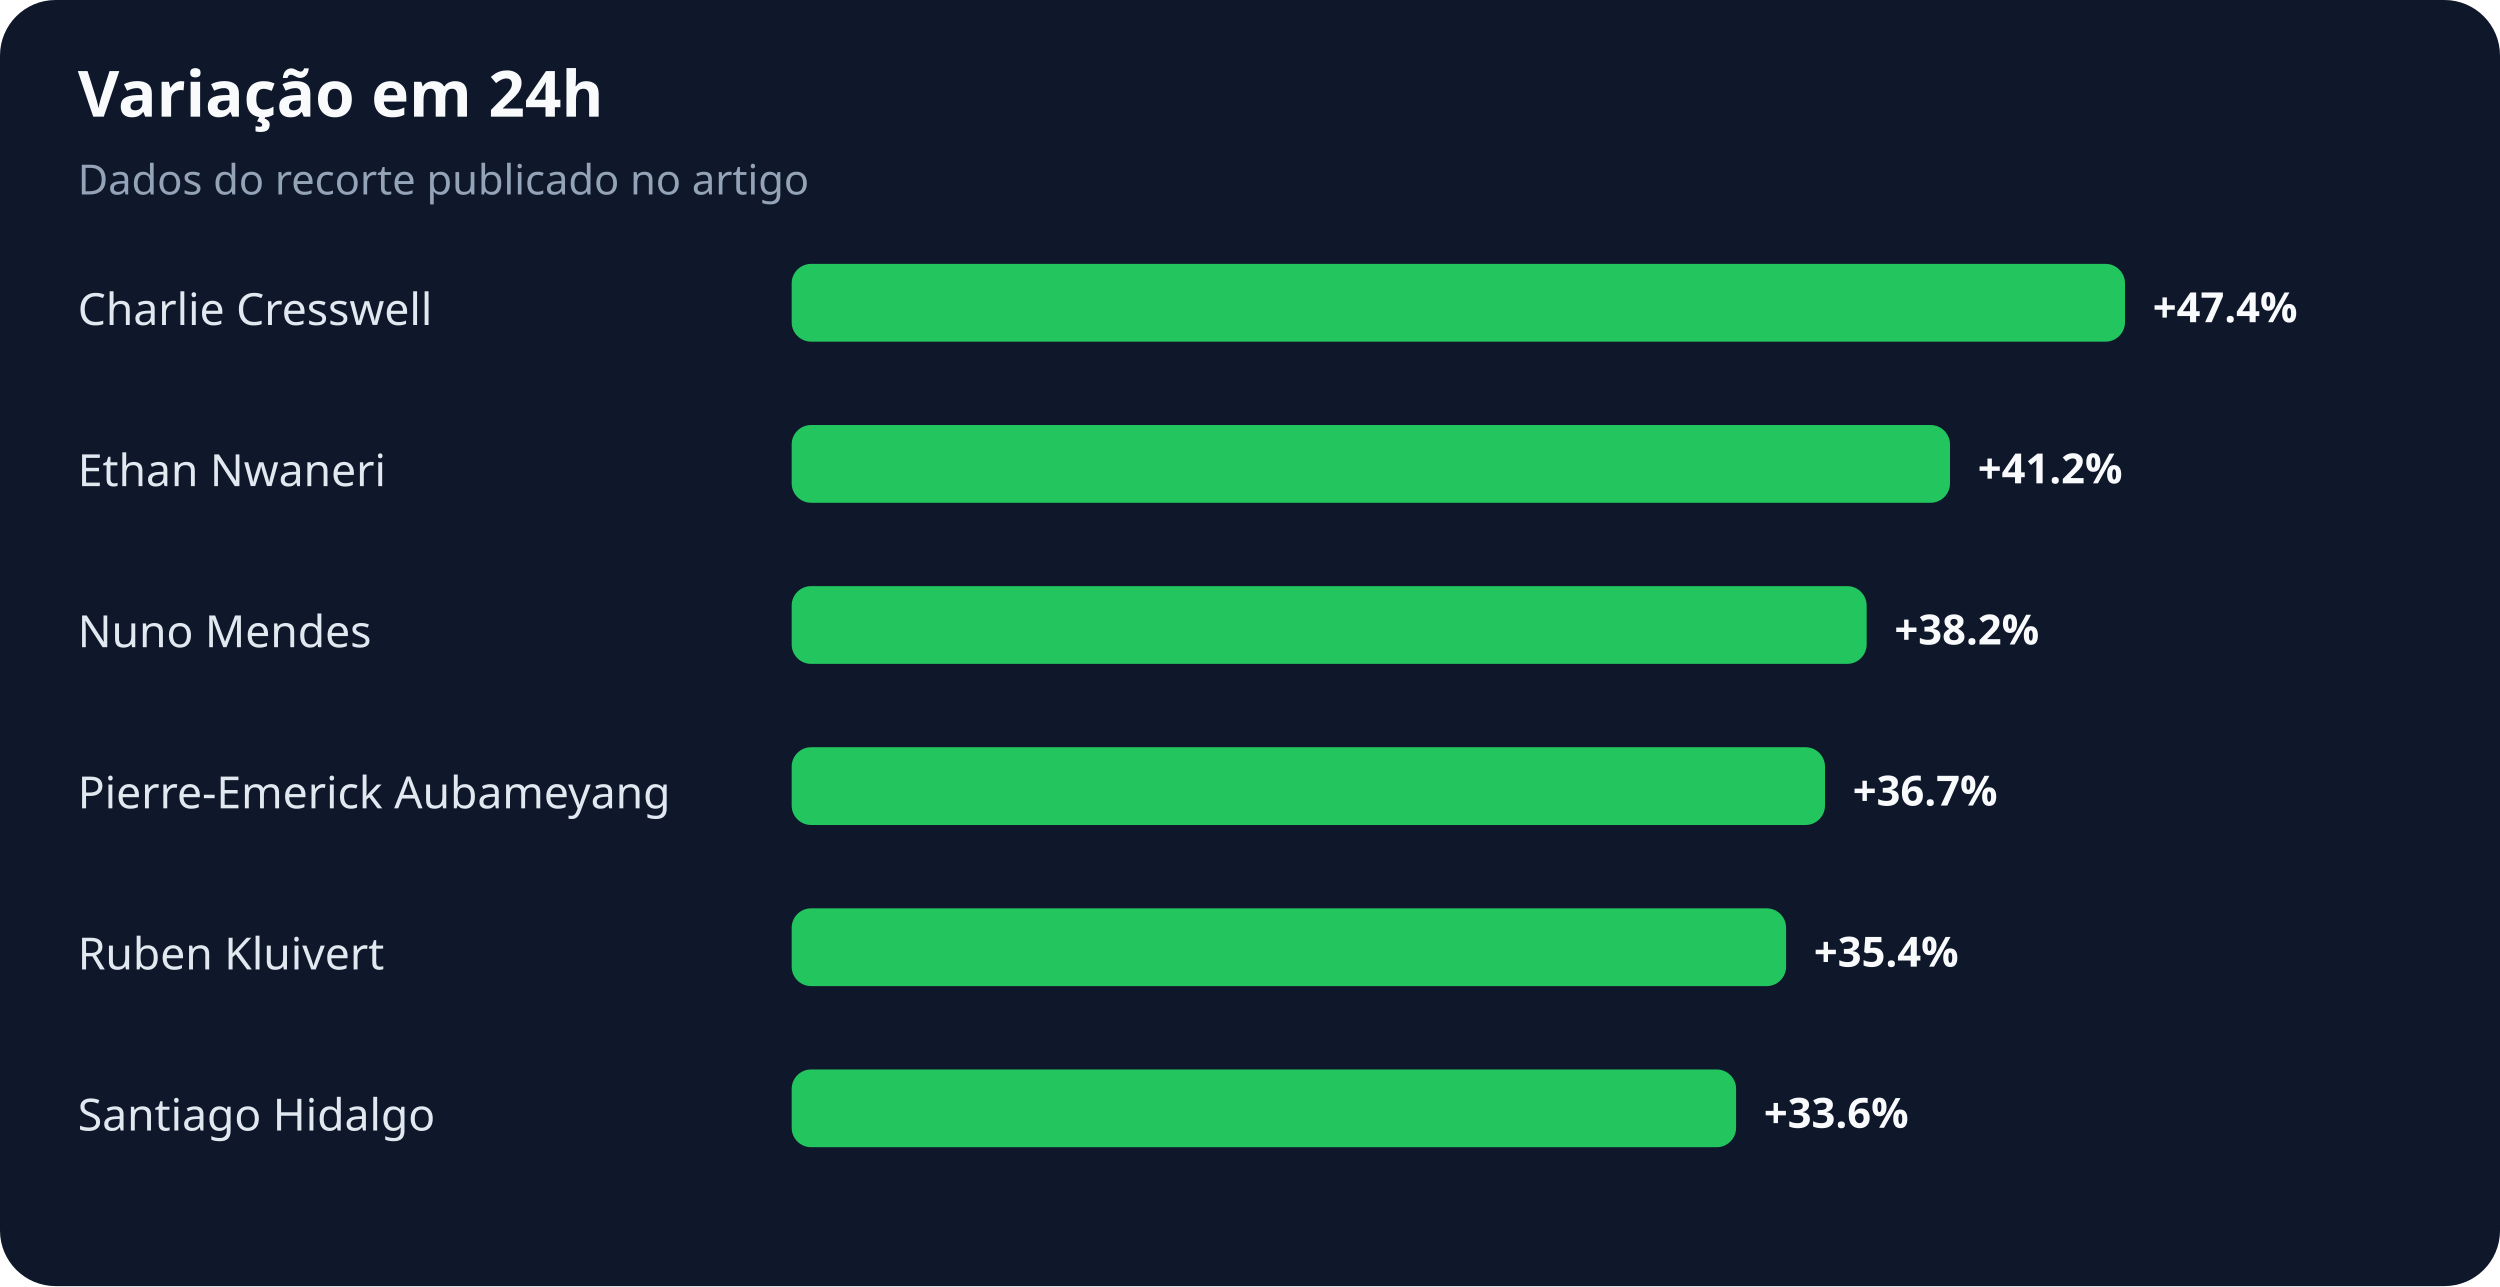
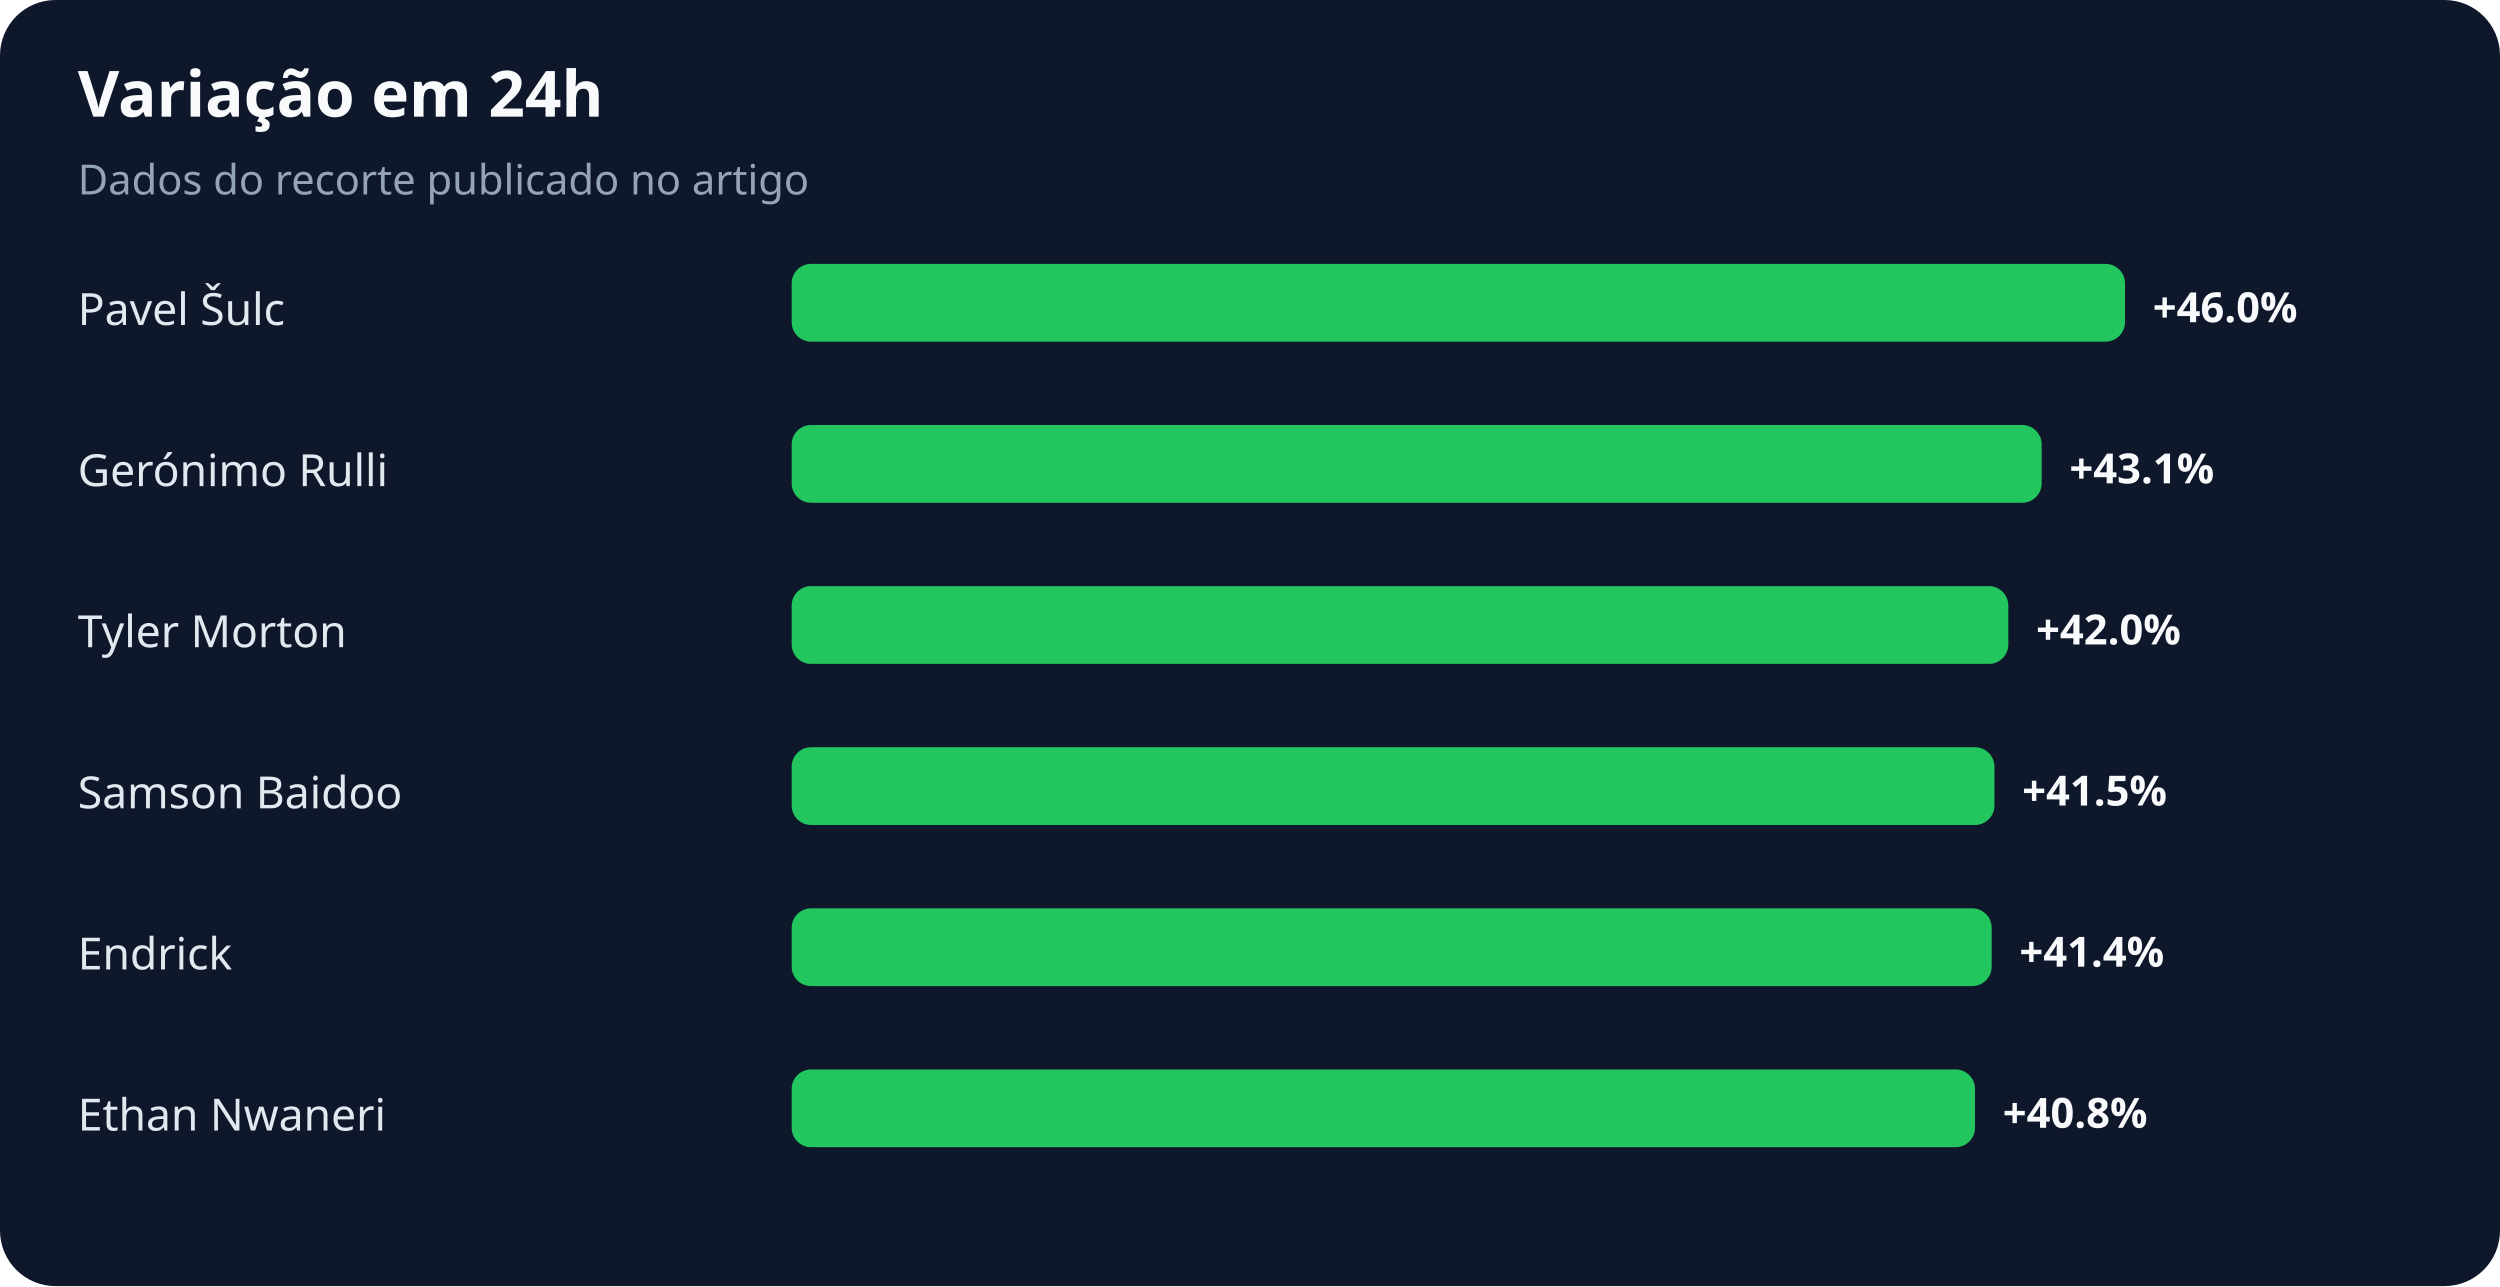
<svg xmlns="http://www.w3.org/2000/svg" width="900" height="463" viewBox="0 0 900 463" role="img" aria-labelledby="title desc">
  <rect width="100%" height="100%" rx="20" fill="#0f172a" />
  <text x="28" y="42" fill="#f8fafc" font-family="system-ui,sans-serif" font-size="23" font-weight="700">Variação em 24h</text>
  <text x="28" y="70" fill="#94a3b8" font-family="system-ui,sans-serif" font-size="15">Dados do recorte publicado no artigo</text>
-   <text x="28" y="117" fill="#e2e8f0" font-family="system-ui,sans-serif" font-size="16">Charlie Cresswell</text>
+   <text x="28" y="117" fill="#e2e8f0" font-family="system-ui,sans-serif" font-size="16">Pavel Šulc</text>
  <rect x="285" y="95" width="480" height="28" rx="7" fill="#22c55e" />
-   <text x="775" y="116" fill="#f8fafc" font-family="system-ui,sans-serif" font-size="15" font-weight="700">+47.4%</text>
-   <text x="28" y="175" fill="#e2e8f0" font-family="system-ui,sans-serif" font-size="16">Ethan Nwaneri</text>
-   <rect x="285" y="153" width="417" height="28" rx="7" fill="#22c55e" />
-   <text x="712" y="174" fill="#f8fafc" font-family="system-ui,sans-serif" font-size="15" font-weight="700">+41.2%</text>
-   <text x="28" y="233" fill="#e2e8f0" font-family="system-ui,sans-serif" font-size="16">Nuno Mendes</text>
-   <rect x="285" y="211" width="387" height="28" rx="7" fill="#22c55e" />
-   <text x="682" y="232" fill="#f8fafc" font-family="system-ui,sans-serif" font-size="15" font-weight="700">+38.2%</text>
-   <text x="28" y="291" fill="#e2e8f0" font-family="system-ui,sans-serif" font-size="16">Pierre-Emerick Aubameyang</text>
-   <rect x="285" y="269" width="372" height="28" rx="7" fill="#22c55e" />
-   <text x="667" y="290" fill="#f8fafc" font-family="system-ui,sans-serif" font-size="15" font-weight="700">+36.7%</text>
-   <text x="28" y="349" fill="#e2e8f0" font-family="system-ui,sans-serif" font-size="16">Ruben Kluivert</text>
-   <rect x="285" y="327" width="358" height="28" rx="7" fill="#22c55e" />
-   <text x="653" y="348" fill="#f8fafc" font-family="system-ui,sans-serif" font-size="15" font-weight="700">+35.4%</text>
-   <text x="28" y="407" fill="#e2e8f0" font-family="system-ui,sans-serif" font-size="16">Santiago Hidalgo</text>
-   <rect x="285" y="385" width="340" height="28" rx="7" fill="#22c55e" />
-   <text x="635" y="406" fill="#f8fafc" font-family="system-ui,sans-serif" font-size="15" font-weight="700">+33.6%</text>
+   <text x="775" y="116" fill="#f8fafc" font-family="system-ui,sans-serif" font-size="15" font-weight="700">+46.0%</text>
+   <text x="28" y="175" fill="#e2e8f0" font-family="system-ui,sans-serif" font-size="16">Gerónimo Rulli</text>
+   <rect x="285" y="153" width="450" height="28" rx="7" fill="#22c55e" />
+   <text x="745" y="174" fill="#f8fafc" font-family="system-ui,sans-serif" font-size="15" font-weight="700">+43.1%</text>
+   <text x="28" y="233" fill="#e2e8f0" font-family="system-ui,sans-serif" font-size="16">Tyler Morton</text>
+   <rect x="285" y="211" width="438" height="28" rx="7" fill="#22c55e" />
+   <text x="733" y="232" fill="#f8fafc" font-family="system-ui,sans-serif" font-size="15" font-weight="700">+42.0%</text>
+   <text x="28" y="291" fill="#e2e8f0" font-family="system-ui,sans-serif" font-size="16">Samson Baidoo</text>
+   <rect x="285" y="269" width="433" height="28" rx="7" fill="#22c55e" />
+   <text x="728" y="290" fill="#f8fafc" font-family="system-ui,sans-serif" font-size="15" font-weight="700">+41.5%</text>
+   <text x="28" y="349" fill="#e2e8f0" font-family="system-ui,sans-serif" font-size="16">Endrick</text>
+   <rect x="285" y="327" width="432" height="28" rx="7" fill="#22c55e" />
+   <text x="727" y="348" fill="#f8fafc" font-family="system-ui,sans-serif" font-size="15" font-weight="700">+41.4%</text>
+   <text x="28" y="407" fill="#e2e8f0" font-family="system-ui,sans-serif" font-size="16">Ethan Nwaneri</text>
+   <rect x="285" y="385" width="426" height="28" rx="7" fill="#22c55e" />
+   <text x="721" y="406" fill="#f8fafc" font-family="system-ui,sans-serif" font-size="15" font-weight="700">+40.8%</text>
</svg>
